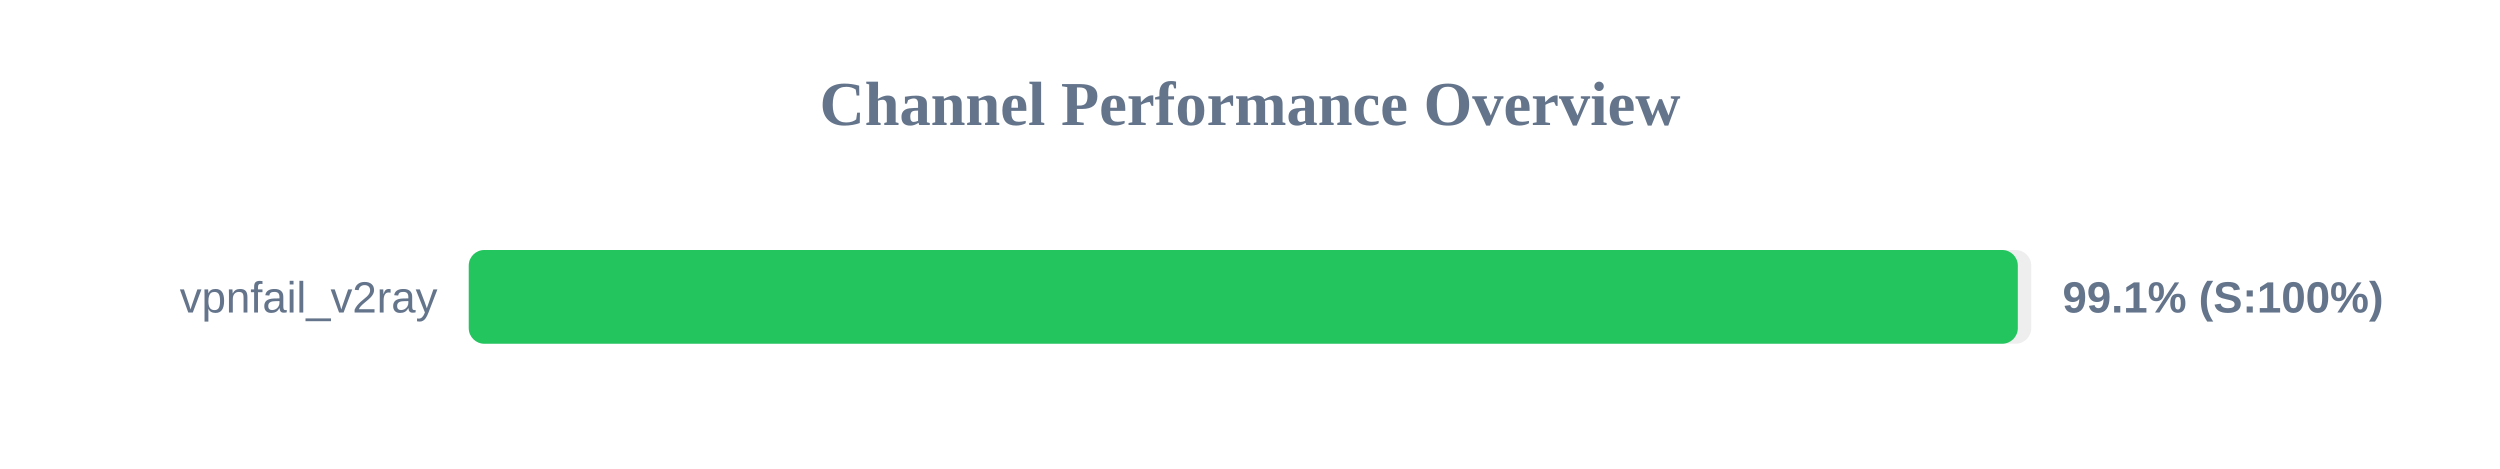
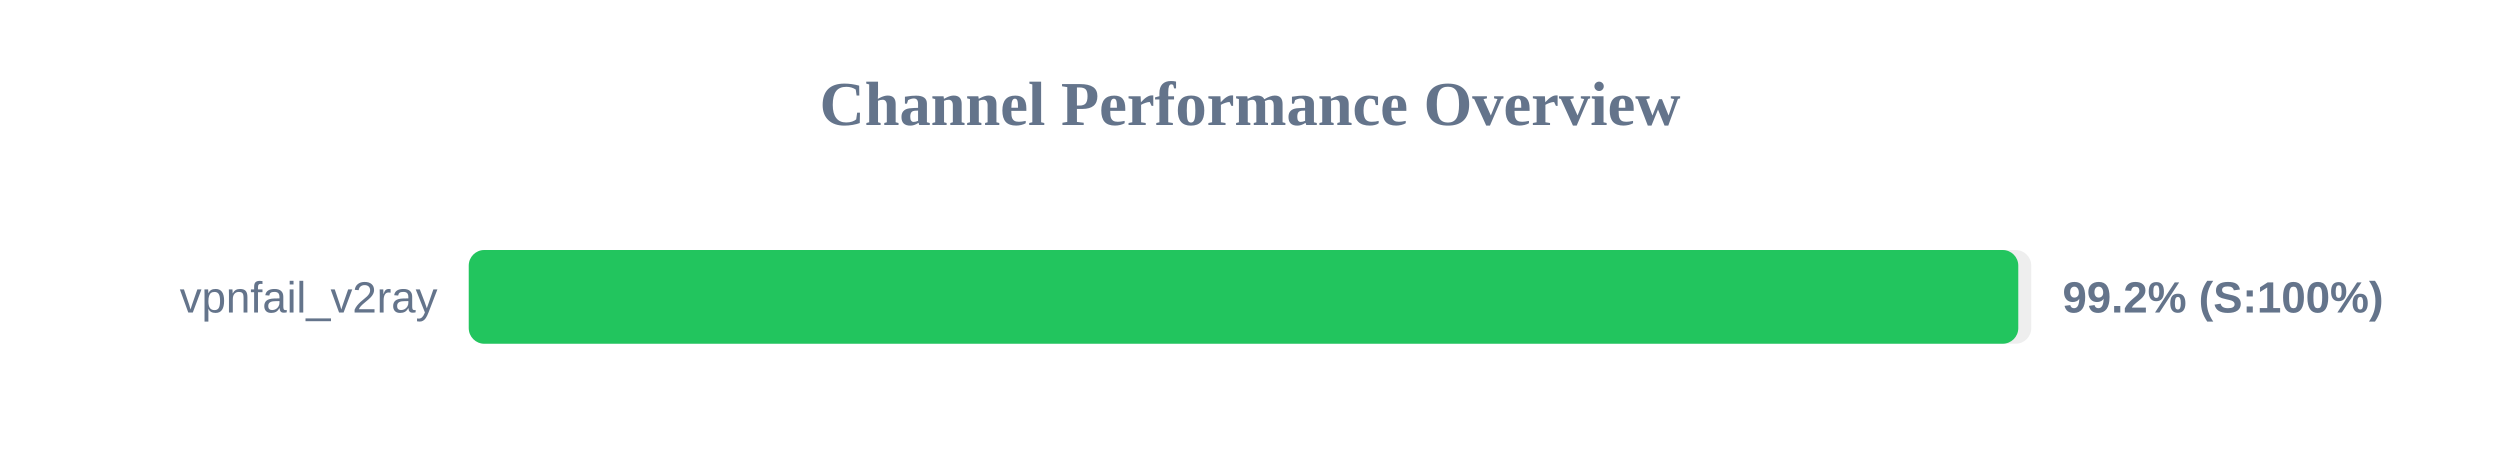
<svg xmlns="http://www.w3.org/2000/svg" width="800" height="150" version="1.1">
  <style>
        .row { font: 14px Arial; fill: #64748b; }
        .score { font: bold 14px Arial; fill: #64748b; }
    </style>
  <text x="400" y="40" text-anchor="middle" font-size="20px" font-weight="bold" fill="#64748b">Channel Performance Overview</text>
  <rect x="150" y="80" width="500" height="30" fill="#eee" rx="5" />
-   <rect x="150" y="80" width="495.7" height="30" fill="#22c55e" rx="5" />
+   <rect x="150" y="80" width="495.85" height="30" fill="#22c55e" rx="5" />
  <text x="140" y="100" text-anchor="end" class="row">vpnfail_v2ray</text>
-   <text x="660" y="100" text-anchor="start" class="score">99.1% (S:100%)</text>
+   <text x="660" y="100" text-anchor="start" class="score">99.2% (S:100%)</text>
</svg>
